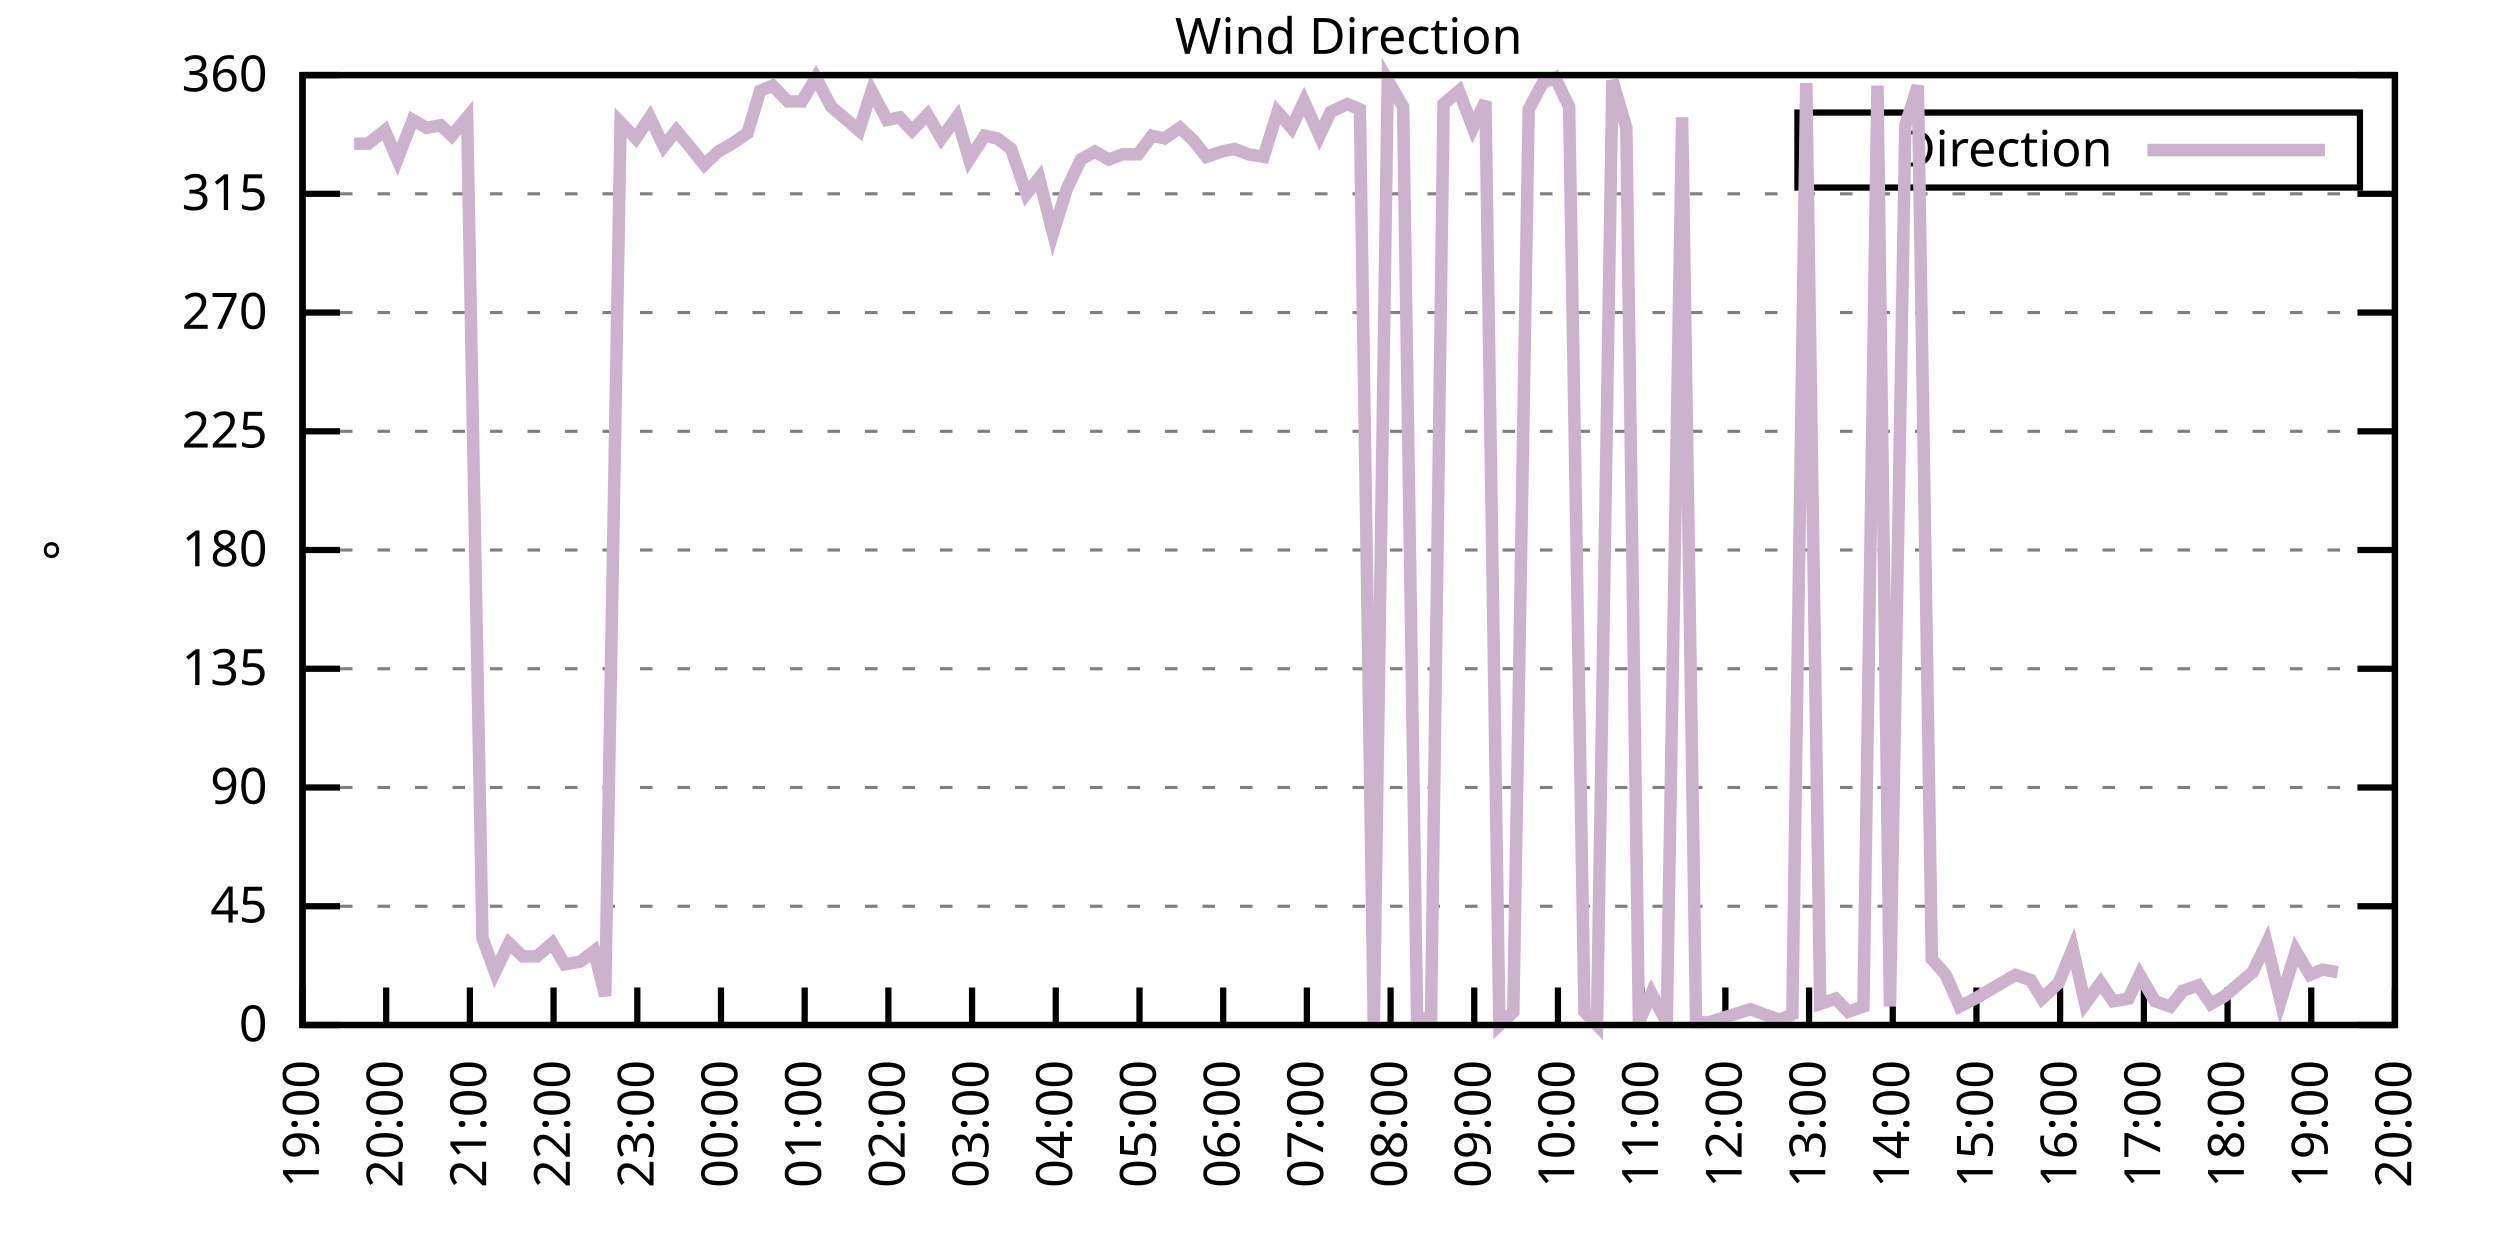
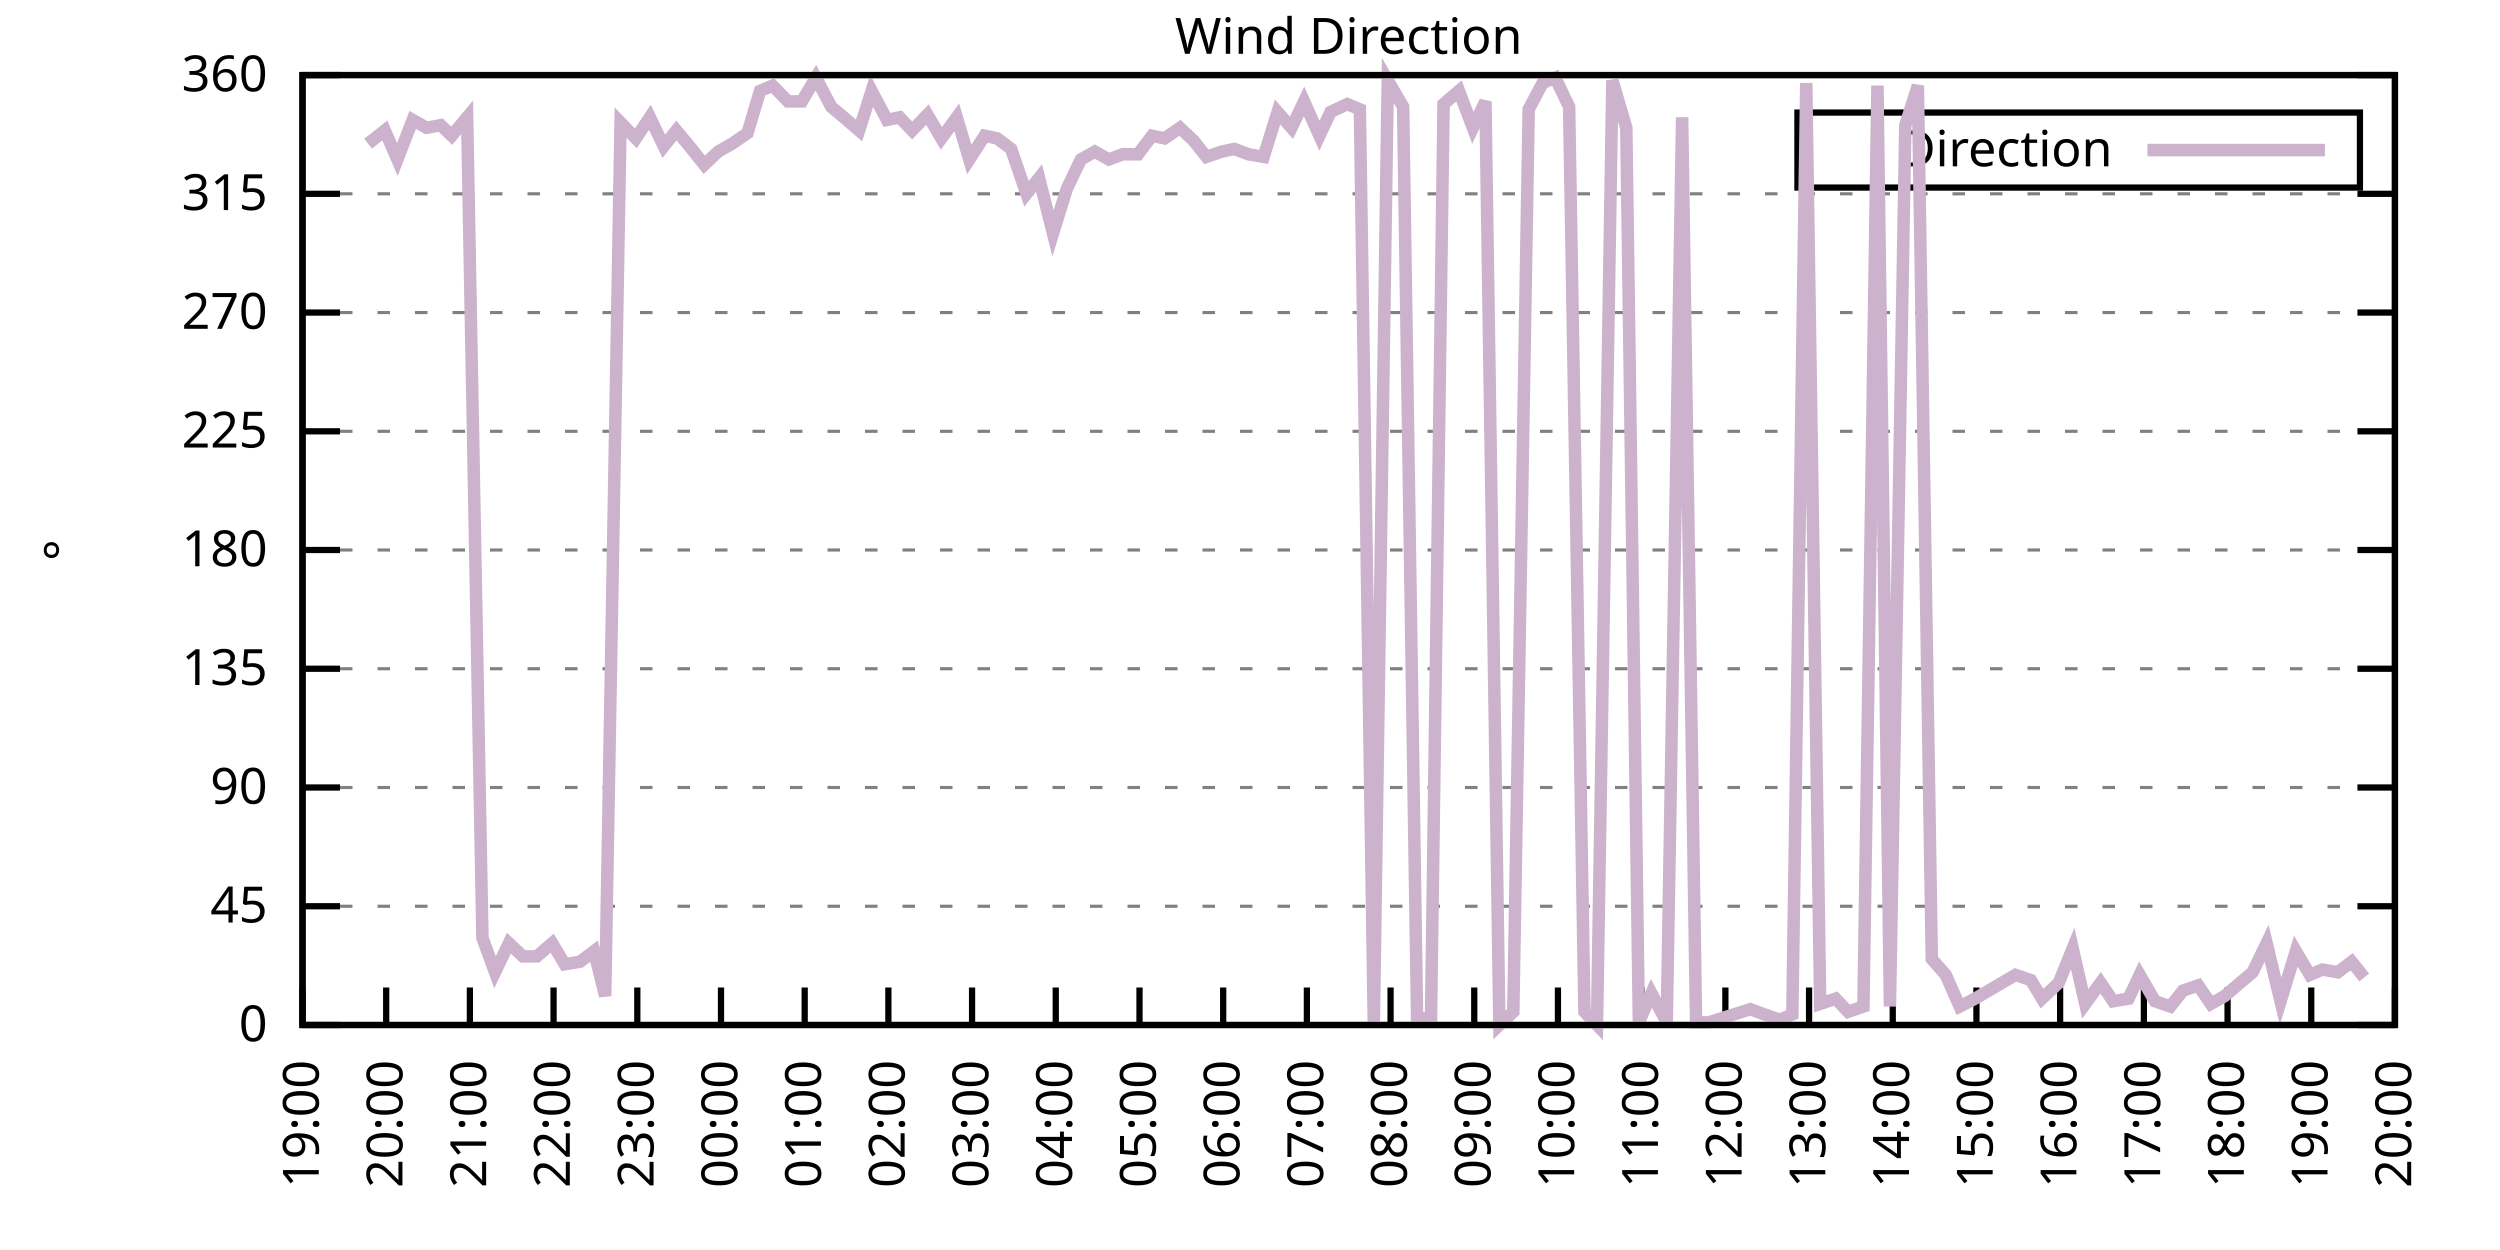
<svg xmlns="http://www.w3.org/2000/svg" xmlns:xlink="http://www.w3.org/1999/xlink" width="400" height="200" viewBox="0 0 400 200">
  <g id="gnuplot_canvas">
    <rect x="0" y="0" width="400" height="200" fill="none" />
    <defs>
      <circle id="gpDot" r="0.5" stroke-width="0.5" stroke="currentColor" />
      <path id="gpPt0" stroke-width="0.333" stroke="currentColor" d="M-1,0 h2 M0,-1 v2" />
      <path id="gpPt1" stroke-width="0.333" stroke="currentColor" d="M-1,-1 L1,1 M1,-1 L-1,1" />
      <path id="gpPt2" stroke-width="0.333" stroke="currentColor" d="M-1,0 L1,0 M0,-1 L0,1 M-1,-1 L1,1 M-1,1 L1,-1" />
      <rect id="gpPt3" stroke-width="0.333" stroke="currentColor" x="-1" y="-1" width="2" height="2" />
      <rect id="gpPt4" stroke-width="0.333" stroke="currentColor" fill="currentColor" x="-1" y="-1" width="2" height="2" />
      <circle id="gpPt5" stroke-width="0.333" stroke="currentColor" cx="0" cy="0" r="1" />
      <use xlink:href="#gpPt5" id="gpPt6" fill="currentColor" stroke="none" />
      <path id="gpPt7" stroke-width="0.333" stroke="currentColor" d="M0,-1.33 L-1.33,0.67 L1.33,0.67 z" />
      <use xlink:href="#gpPt7" id="gpPt8" fill="currentColor" stroke="none" />
      <use xlink:href="#gpPt7" id="gpPt9" stroke="currentColor" transform="rotate(180)" />
      <use xlink:href="#gpPt9" id="gpPt10" fill="currentColor" stroke="none" />
      <use xlink:href="#gpPt3" id="gpPt11" stroke="currentColor" transform="rotate(45)" />
      <use xlink:href="#gpPt11" id="gpPt12" fill="currentColor" stroke="none" />
      <path id="gpPt13" stroke-width="0.333" stroke="currentColor" d="M0,1.330 L1.265,0.411 L0.782,-1.067 L-0.782,-1.076 L-1.265,0.411 z" />
      <use xlink:href="#gpPt13" id="gpPt14" fill="currentColor" stroke="none" />
      <filter id="textbox" filterUnits="objectBoundingBox" x="0" y="0" height="1" width="1">
        <feFlood flood-color="white" flood-opacity="1" result="bgnd" />
        <feComposite in="SourceGraphic" in2="bgnd" operator="atop" />
      </filter>
      <filter id="greybox" filterUnits="objectBoundingBox" x="0" y="0" height="1" width="1">
        <feFlood flood-color="lightgrey" flood-opacity="1" result="grey" />
        <feComposite in="SourceGraphic" in2="grey" operator="atop" />
      </filter>
    </defs>
    <g fill="none" color="white" stroke="currentColor" stroke-width="1.00" stroke-linecap="butt" stroke-linejoin="miter">
</g>
    <g fill="none" color="black" stroke="currentColor" stroke-width="1.00" stroke-linecap="butt" stroke-linejoin="miter">
      <g stroke="none" shape-rendering="crispEdges">
        <polygon fill="rgb(255, 255, 255)" points="48.40,164.00 383.18,164.00 383.18,12.02 48.40,12.02 " />
      </g>
    </g>
    <g fill="none" color="black" stroke="currentColor" stroke-width="1.00" stroke-linecap="butt" stroke-linejoin="miter">
</g>
    <g fill="none" color="black" stroke="black" stroke-width="0.50" stroke-linecap="butt" stroke-linejoin="miter">
</g>
    <g fill="none" color="gray" stroke="currentColor" stroke-width="0.50" stroke-linecap="butt" stroke-linejoin="miter">
      <path stroke="gray" stroke-dasharray="2,4" class="gridline" d="M48.40,164.00 L383.19,164.00  " />
    </g>
    <g fill="none" color="gray" stroke="gray" stroke-width="1.00" stroke-linecap="butt" stroke-linejoin="miter">
</g>
    <g fill="none" color="black" stroke="currentColor" stroke-width="1.00" stroke-linecap="butt" stroke-linejoin="miter">
      <path stroke="black" d="M48.40,164.00 L54.40,164.00 M383.19,164.00 L377.19,164.00  " />
      <g transform="translate(42.80,166.60)" stroke="none" fill="black" font-family="Sans" font-size="8.00" text-anchor="end">
        <text>
          <tspan font-family="Sans"> 0</tspan>
        </text>
      </g>
    </g>
    <g fill="none" color="black" stroke="currentColor" stroke-width="1.00" stroke-linecap="butt" stroke-linejoin="miter">
</g>
    <g fill="none" color="black" stroke="black" stroke-width="0.50" stroke-linecap="butt" stroke-linejoin="miter">
</g>
    <g fill="none" color="gray" stroke="currentColor" stroke-width="0.50" stroke-linecap="butt" stroke-linejoin="miter">
      <path stroke="gray" stroke-dasharray="2,4" class="gridline" d="M48.40,145.00 L383.19,145.00  " />
    </g>
    <g fill="none" color="gray" stroke="gray" stroke-width="1.00" stroke-linecap="butt" stroke-linejoin="miter">
</g>
    <g fill="none" color="black" stroke="currentColor" stroke-width="1.00" stroke-linecap="butt" stroke-linejoin="miter">
      <path stroke="black" d="M48.40,145.00 L54.40,145.00 M383.19,145.00 L377.19,145.00  " />
      <g transform="translate(42.80,147.60)" stroke="none" fill="black" font-family="Sans" font-size="8.00" text-anchor="end">
        <text>
          <tspan font-family="Sans"> 45</tspan>
        </text>
      </g>
    </g>
    <g fill="none" color="black" stroke="currentColor" stroke-width="1.00" stroke-linecap="butt" stroke-linejoin="miter">
</g>
    <g fill="none" color="black" stroke="black" stroke-width="0.50" stroke-linecap="butt" stroke-linejoin="miter">
</g>
    <g fill="none" color="gray" stroke="currentColor" stroke-width="0.50" stroke-linecap="butt" stroke-linejoin="miter">
      <path stroke="gray" stroke-dasharray="2,4" class="gridline" d="M48.40,126.00 L383.19,126.00  " />
    </g>
    <g fill="none" color="gray" stroke="gray" stroke-width="1.00" stroke-linecap="butt" stroke-linejoin="miter">
</g>
    <g fill="none" color="black" stroke="currentColor" stroke-width="1.00" stroke-linecap="butt" stroke-linejoin="miter">
      <path stroke="black" d="M48.40,126.00 L54.40,126.00 M383.19,126.00 L377.19,126.00  " />
      <g transform="translate(42.80,128.60)" stroke="none" fill="black" font-family="Sans" font-size="8.00" text-anchor="end">
        <text>
          <tspan font-family="Sans"> 90</tspan>
        </text>
      </g>
    </g>
    <g fill="none" color="black" stroke="currentColor" stroke-width="1.00" stroke-linecap="butt" stroke-linejoin="miter">
</g>
    <g fill="none" color="black" stroke="black" stroke-width="0.50" stroke-linecap="butt" stroke-linejoin="miter">
</g>
    <g fill="none" color="gray" stroke="currentColor" stroke-width="0.50" stroke-linecap="butt" stroke-linejoin="miter">
      <path stroke="gray" stroke-dasharray="2,4" class="gridline" d="M48.40,107.00 L383.19,107.00  " />
    </g>
    <g fill="none" color="gray" stroke="gray" stroke-width="1.00" stroke-linecap="butt" stroke-linejoin="miter">
</g>
    <g fill="none" color="black" stroke="currentColor" stroke-width="1.00" stroke-linecap="butt" stroke-linejoin="miter">
      <path stroke="black" d="M48.40,107.00 L54.40,107.00 M383.19,107.00 L377.19,107.00  " />
      <g transform="translate(42.80,109.60)" stroke="none" fill="black" font-family="Sans" font-size="8.00" text-anchor="end">
        <text>
          <tspan font-family="Sans"> 135</tspan>
        </text>
      </g>
    </g>
    <g fill="none" color="black" stroke="currentColor" stroke-width="1.00" stroke-linecap="butt" stroke-linejoin="miter">
</g>
    <g fill="none" color="black" stroke="black" stroke-width="0.50" stroke-linecap="butt" stroke-linejoin="miter">
</g>
    <g fill="none" color="gray" stroke="currentColor" stroke-width="0.50" stroke-linecap="butt" stroke-linejoin="miter">
      <path stroke="gray" stroke-dasharray="2,4" class="gridline" d="M48.40,88.00 L383.19,88.00  " />
    </g>
    <g fill="none" color="gray" stroke="gray" stroke-width="1.00" stroke-linecap="butt" stroke-linejoin="miter">
</g>
    <g fill="none" color="black" stroke="currentColor" stroke-width="1.00" stroke-linecap="butt" stroke-linejoin="miter">
      <path stroke="black" d="M48.40,88.00 L54.40,88.00 M383.19,88.00 L377.19,88.00  " />
      <g transform="translate(42.80,90.60)" stroke="none" fill="black" font-family="Sans" font-size="8.00" text-anchor="end">
        <text>
          <tspan font-family="Sans"> 180</tspan>
        </text>
      </g>
    </g>
    <g fill="none" color="black" stroke="currentColor" stroke-width="1.00" stroke-linecap="butt" stroke-linejoin="miter">
</g>
    <g fill="none" color="black" stroke="black" stroke-width="0.50" stroke-linecap="butt" stroke-linejoin="miter">
</g>
    <g fill="none" color="gray" stroke="currentColor" stroke-width="0.50" stroke-linecap="butt" stroke-linejoin="miter">
      <path stroke="gray" stroke-dasharray="2,4" class="gridline" d="M48.40,69.01 L383.19,69.01  " />
    </g>
    <g fill="none" color="gray" stroke="gray" stroke-width="1.00" stroke-linecap="butt" stroke-linejoin="miter">
</g>
    <g fill="none" color="black" stroke="currentColor" stroke-width="1.00" stroke-linecap="butt" stroke-linejoin="miter">
      <path stroke="black" d="M48.40,69.01 L54.40,69.01 M383.19,69.01 L377.19,69.01  " />
      <g transform="translate(42.80,71.61)" stroke="none" fill="black" font-family="Sans" font-size="8.00" text-anchor="end">
        <text>
          <tspan font-family="Sans"> 225</tspan>
        </text>
      </g>
    </g>
    <g fill="none" color="black" stroke="currentColor" stroke-width="1.00" stroke-linecap="butt" stroke-linejoin="miter">
</g>
    <g fill="none" color="black" stroke="black" stroke-width="0.50" stroke-linecap="butt" stroke-linejoin="miter">
</g>
    <g fill="none" color="gray" stroke="currentColor" stroke-width="0.50" stroke-linecap="butt" stroke-linejoin="miter">
      <path stroke="gray" stroke-dasharray="2,4" class="gridline" d="M48.40,50.01 L383.19,50.01  " />
    </g>
    <g fill="none" color="gray" stroke="gray" stroke-width="1.00" stroke-linecap="butt" stroke-linejoin="miter">
</g>
    <g fill="none" color="black" stroke="currentColor" stroke-width="1.00" stroke-linecap="butt" stroke-linejoin="miter">
      <path stroke="black" d="M48.40,50.01 L54.40,50.01 M383.19,50.01 L377.19,50.01  " />
      <g transform="translate(42.80,52.61)" stroke="none" fill="black" font-family="Sans" font-size="8.00" text-anchor="end">
        <text>
          <tspan font-family="Sans"> 270</tspan>
        </text>
      </g>
    </g>
    <g fill="none" color="black" stroke="currentColor" stroke-width="1.00" stroke-linecap="butt" stroke-linejoin="miter">
</g>
    <g fill="none" color="black" stroke="black" stroke-width="0.50" stroke-linecap="butt" stroke-linejoin="miter">
</g>
    <g fill="none" color="gray" stroke="currentColor" stroke-width="0.50" stroke-linecap="butt" stroke-linejoin="miter">
      <path stroke="gray" stroke-dasharray="2,4" class="gridline" d="M48.40,31.01 L383.19,31.01  " />
    </g>
    <g fill="none" color="gray" stroke="gray" stroke-width="1.00" stroke-linecap="butt" stroke-linejoin="miter">
</g>
    <g fill="none" color="black" stroke="currentColor" stroke-width="1.00" stroke-linecap="butt" stroke-linejoin="miter">
      <path stroke="black" d="M48.40,31.01 L54.40,31.01 M383.19,31.01 L377.19,31.01  " />
      <g transform="translate(42.80,33.61)" stroke="none" fill="black" font-family="Sans" font-size="8.00" text-anchor="end">
        <text>
          <tspan font-family="Sans"> 315</tspan>
        </text>
      </g>
    </g>
    <g fill="none" color="black" stroke="currentColor" stroke-width="1.00" stroke-linecap="butt" stroke-linejoin="miter">
</g>
    <g fill="none" color="black" stroke="black" stroke-width="0.50" stroke-linecap="butt" stroke-linejoin="miter">
</g>
    <g fill="none" color="gray" stroke="currentColor" stroke-width="0.50" stroke-linecap="butt" stroke-linejoin="miter">
      <path stroke="gray" stroke-dasharray="2,4" class="gridline" d="M48.40,12.01 L383.19,12.01  " />
    </g>
    <g fill="none" color="gray" stroke="gray" stroke-width="1.00" stroke-linecap="butt" stroke-linejoin="miter">
</g>
    <g fill="none" color="black" stroke="currentColor" stroke-width="1.00" stroke-linecap="butt" stroke-linejoin="miter">
      <path stroke="black" d="M48.40,12.01 L54.40,12.01 M383.19,12.01 L377.19,12.01  " />
      <g transform="translate(42.80,14.61)" stroke="none" fill="black" font-family="Sans" font-size="8.00" text-anchor="end">
        <text>
          <tspan font-family="Sans"> 360</tspan>
        </text>
      </g>
    </g>
    <g fill="none" color="black" stroke="currentColor" stroke-width="1.00" stroke-linecap="butt" stroke-linejoin="miter">
      <path stroke="black" d="M48.40,164.00 L48.40,158.00  " />
      <g transform="translate(51.00,169.60) rotate(270.00)" stroke="none" fill="black" font-family="Sans" font-size="8.00" text-anchor="end">
        <text>
          <tspan font-family="Sans">19:00</tspan>
        </text>
      </g>
    </g>
    <g fill="none" color="black" stroke="currentColor" stroke-width="1.00" stroke-linecap="butt" stroke-linejoin="miter">
      <path stroke="black" d="M61.79,164.00 L61.79,158.00  " />
      <g transform="translate(64.39,169.60) rotate(270.00)" stroke="none" fill="black" font-family="Sans" font-size="8.00" text-anchor="end">
        <text>
          <tspan font-family="Sans">20:00</tspan>
        </text>
      </g>
    </g>
    <g fill="none" color="black" stroke="currentColor" stroke-width="1.00" stroke-linecap="butt" stroke-linejoin="miter">
      <path stroke="black" d="M75.18,164.00 L75.18,158.00  " />
      <g transform="translate(77.78,169.60) rotate(270.00)" stroke="none" fill="black" font-family="Sans" font-size="8.00" text-anchor="end">
        <text>
          <tspan font-family="Sans">21:00</tspan>
        </text>
      </g>
    </g>
    <g fill="none" color="black" stroke="currentColor" stroke-width="1.00" stroke-linecap="butt" stroke-linejoin="miter">
      <path stroke="black" d="M88.57,164.00 L88.57,158.00  " />
      <g transform="translate(91.17,169.60) rotate(270.00)" stroke="none" fill="black" font-family="Sans" font-size="8.00" text-anchor="end">
        <text>
          <tspan font-family="Sans">22:00</tspan>
        </text>
      </g>
    </g>
    <g fill="none" color="black" stroke="currentColor" stroke-width="1.00" stroke-linecap="butt" stroke-linejoin="miter">
      <path stroke="black" d="M101.97,164.00 L101.97,158.00  " />
      <g transform="translate(104.57,169.60) rotate(270.00)" stroke="none" fill="black" font-family="Sans" font-size="8.00" text-anchor="end">
        <text>
          <tspan font-family="Sans">23:00</tspan>
        </text>
      </g>
    </g>
    <g fill="none" color="black" stroke="currentColor" stroke-width="1.00" stroke-linecap="butt" stroke-linejoin="miter">
      <path stroke="black" d="M115.36,164.00 L115.36,158.00  " />
      <g transform="translate(117.96,169.60) rotate(270.00)" stroke="none" fill="black" font-family="Sans" font-size="8.00" text-anchor="end">
        <text>
          <tspan font-family="Sans">00:00</tspan>
        </text>
      </g>
    </g>
    <g fill="none" color="black" stroke="currentColor" stroke-width="1.00" stroke-linecap="butt" stroke-linejoin="miter">
      <path stroke="black" d="M128.75,164.00 L128.75,158.00  " />
      <g transform="translate(131.35,169.60) rotate(270.00)" stroke="none" fill="black" font-family="Sans" font-size="8.00" text-anchor="end">
        <text>
          <tspan font-family="Sans">01:00</tspan>
        </text>
      </g>
    </g>
    <g fill="none" color="black" stroke="currentColor" stroke-width="1.00" stroke-linecap="butt" stroke-linejoin="miter">
      <path stroke="black" d="M142.14,164.00 L142.14,158.00  " />
      <g transform="translate(144.74,169.60) rotate(270.00)" stroke="none" fill="black" font-family="Sans" font-size="8.00" text-anchor="end">
        <text>
          <tspan font-family="Sans">02:00</tspan>
        </text>
      </g>
    </g>
    <g fill="none" color="black" stroke="currentColor" stroke-width="1.00" stroke-linecap="butt" stroke-linejoin="miter">
      <path stroke="black" d="M155.53,164.00 L155.53,158.00  " />
      <g transform="translate(158.13,169.60) rotate(270.00)" stroke="none" fill="black" font-family="Sans" font-size="8.00" text-anchor="end">
        <text>
          <tspan font-family="Sans">03:00</tspan>
        </text>
      </g>
    </g>
    <g fill="none" color="black" stroke="currentColor" stroke-width="1.00" stroke-linecap="butt" stroke-linejoin="miter">
      <path stroke="black" d="M168.92,164.00 L168.92,158.00  " />
      <g transform="translate(171.52,169.60) rotate(270.00)" stroke="none" fill="black" font-family="Sans" font-size="8.00" text-anchor="end">
        <text>
          <tspan font-family="Sans">04:00</tspan>
        </text>
      </g>
    </g>
    <g fill="none" color="black" stroke="currentColor" stroke-width="1.00" stroke-linecap="butt" stroke-linejoin="miter">
      <path stroke="black" d="M182.32,164.00 L182.32,158.00  " />
      <g transform="translate(184.92,169.60) rotate(270.00)" stroke="none" fill="black" font-family="Sans" font-size="8.00" text-anchor="end">
        <text>
          <tspan font-family="Sans">05:00</tspan>
        </text>
      </g>
    </g>
    <g fill="none" color="black" stroke="currentColor" stroke-width="1.00" stroke-linecap="butt" stroke-linejoin="miter">
      <path stroke="black" d="M195.71,164.00 L195.71,158.00  " />
      <g transform="translate(198.31,169.60) rotate(270.00)" stroke="none" fill="black" font-family="Sans" font-size="8.00" text-anchor="end">
        <text>
          <tspan font-family="Sans">06:00</tspan>
        </text>
      </g>
    </g>
    <g fill="none" color="black" stroke="currentColor" stroke-width="1.00" stroke-linecap="butt" stroke-linejoin="miter">
      <path stroke="black" d="M209.10,164.00 L209.10,158.00  " />
      <g transform="translate(211.70,169.60) rotate(270.00)" stroke="none" fill="black" font-family="Sans" font-size="8.00" text-anchor="end">
        <text>
          <tspan font-family="Sans">07:00</tspan>
        </text>
      </g>
    </g>
    <g fill="none" color="black" stroke="currentColor" stroke-width="1.00" stroke-linecap="butt" stroke-linejoin="miter">
      <path stroke="black" d="M222.49,164.00 L222.49,158.00  " />
      <g transform="translate(225.09,169.60) rotate(270.00)" stroke="none" fill="black" font-family="Sans" font-size="8.00" text-anchor="end">
        <text>
          <tspan font-family="Sans">08:00</tspan>
        </text>
      </g>
    </g>
    <g fill="none" color="black" stroke="currentColor" stroke-width="1.00" stroke-linecap="butt" stroke-linejoin="miter">
      <path stroke="black" d="M235.88,164.00 L235.88,158.00  " />
      <g transform="translate(238.48,169.60) rotate(270.00)" stroke="none" fill="black" font-family="Sans" font-size="8.00" text-anchor="end">
        <text>
          <tspan font-family="Sans">09:00</tspan>
        </text>
      </g>
    </g>
    <g fill="none" color="black" stroke="currentColor" stroke-width="1.00" stroke-linecap="butt" stroke-linejoin="miter">
      <path stroke="black" d="M249.27,164.00 L249.27,158.00  " />
      <g transform="translate(251.87,169.60) rotate(270.00)" stroke="none" fill="black" font-family="Sans" font-size="8.00" text-anchor="end">
        <text>
          <tspan font-family="Sans">10:00</tspan>
        </text>
      </g>
    </g>
    <g fill="none" color="black" stroke="currentColor" stroke-width="1.00" stroke-linecap="butt" stroke-linejoin="miter">
      <path stroke="black" d="M262.67,164.00 L262.67,158.00  " />
      <g transform="translate(265.27,169.60) rotate(270.00)" stroke="none" fill="black" font-family="Sans" font-size="8.00" text-anchor="end">
        <text>
          <tspan font-family="Sans">11:00</tspan>
        </text>
      </g>
    </g>
    <g fill="none" color="black" stroke="currentColor" stroke-width="1.00" stroke-linecap="butt" stroke-linejoin="miter">
      <path stroke="black" d="M276.06,164.00 L276.06,158.00  " />
      <g transform="translate(278.66,169.60) rotate(270.00)" stroke="none" fill="black" font-family="Sans" font-size="8.00" text-anchor="end">
        <text>
          <tspan font-family="Sans">12:00</tspan>
        </text>
      </g>
    </g>
    <g fill="none" color="black" stroke="currentColor" stroke-width="1.00" stroke-linecap="butt" stroke-linejoin="miter">
      <path stroke="black" d="M289.45,164.00 L289.45,158.00  " />
      <g transform="translate(292.05,169.60) rotate(270.00)" stroke="none" fill="black" font-family="Sans" font-size="8.00" text-anchor="end">
        <text>
          <tspan font-family="Sans">13:00</tspan>
        </text>
      </g>
    </g>
    <g fill="none" color="black" stroke="currentColor" stroke-width="1.00" stroke-linecap="butt" stroke-linejoin="miter">
      <path stroke="black" d="M302.84,164.00 L302.84,158.00  " />
      <g transform="translate(305.44,169.60) rotate(270.00)" stroke="none" fill="black" font-family="Sans" font-size="8.00" text-anchor="end">
        <text>
          <tspan font-family="Sans">14:00</tspan>
        </text>
      </g>
    </g>
    <g fill="none" color="black" stroke="currentColor" stroke-width="1.00" stroke-linecap="butt" stroke-linejoin="miter">
      <path stroke="black" d="M316.23,164.00 L316.23,158.00  " />
      <g transform="translate(318.83,169.60) rotate(270.00)" stroke="none" fill="black" font-family="Sans" font-size="8.00" text-anchor="end">
        <text>
          <tspan font-family="Sans">15:00</tspan>
        </text>
      </g>
    </g>
    <g fill="none" color="black" stroke="currentColor" stroke-width="1.00" stroke-linecap="butt" stroke-linejoin="miter">
      <path stroke="black" d="M329.62,164.00 L329.62,158.00  " />
      <g transform="translate(332.22,169.60) rotate(270.00)" stroke="none" fill="black" font-family="Sans" font-size="8.00" text-anchor="end">
        <text>
          <tspan font-family="Sans">16:00</tspan>
        </text>
      </g>
    </g>
    <g fill="none" color="black" stroke="currentColor" stroke-width="1.00" stroke-linecap="butt" stroke-linejoin="miter">
      <path stroke="black" d="M343.02,164.00 L343.02,158.00  " />
      <g transform="translate(345.62,169.60) rotate(270.00)" stroke="none" fill="black" font-family="Sans" font-size="8.00" text-anchor="end">
        <text>
          <tspan font-family="Sans">17:00</tspan>
        </text>
      </g>
    </g>
    <g fill="none" color="black" stroke="currentColor" stroke-width="1.00" stroke-linecap="butt" stroke-linejoin="miter">
      <path stroke="black" d="M356.41,164.00 L356.41,158.00  " />
      <g transform="translate(359.01,169.60) rotate(270.00)" stroke="none" fill="black" font-family="Sans" font-size="8.00" text-anchor="end">
        <text>
          <tspan font-family="Sans">18:00</tspan>
        </text>
      </g>
    </g>
    <g fill="none" color="black" stroke="currentColor" stroke-width="1.00" stroke-linecap="butt" stroke-linejoin="miter">
      <path stroke="black" d="M369.80,164.00 L369.80,158.00  " />
      <g transform="translate(372.40,169.60) rotate(270.00)" stroke="none" fill="black" font-family="Sans" font-size="8.00" text-anchor="end">
        <text>
          <tspan font-family="Sans">19:00</tspan>
        </text>
      </g>
    </g>
    <g fill="none" color="black" stroke="currentColor" stroke-width="1.00" stroke-linecap="butt" stroke-linejoin="miter">
      <path stroke="black" d="M383.19,164.00 L383.19,158.00  " />
      <g transform="translate(385.79,169.60) rotate(270.00)" stroke="none" fill="black" font-family="Sans" font-size="8.00" text-anchor="end">
        <text>
          <tspan font-family="Sans">20:00</tspan>
        </text>
      </g>
    </g>
    <g fill="none" color="black" stroke="currentColor" stroke-width="1.00" stroke-linecap="butt" stroke-linejoin="miter">
</g>
    <g fill="none" color="black" stroke="currentColor" stroke-width="1.00" stroke-linecap="butt" stroke-linejoin="miter">
      <path stroke="black" d="M48.40,12.01 L48.40,164.00 L383.19,164.00 L383.19,12.01 L48.40,12.01 Z  " />
    </g>
    <g fill="none" color="black" stroke="currentColor" stroke-width="1.00" stroke-linecap="butt" stroke-linejoin="miter">
</g>
    <g fill="none" color="black" stroke="currentColor" stroke-width="1.00" stroke-linecap="butt" stroke-linejoin="miter">
      <path stroke="black" d="M287.59,30.01 L287.59,18.01 L377.59,18.01 L377.59,30.01 L287.59,30.01 Z  " />
    </g>
    <g id="Wind_direction_plot_1">
      <g fill="none" color="white" stroke="black" stroke-width="2.00" stroke-linecap="butt" stroke-linejoin="miter">
</g>
      <g fill="none" color="black" stroke="currentColor" stroke-width="2.00" stroke-linecap="butt" stroke-linejoin="miter">
        <g transform="translate(337.99,26.61)" stroke="none" fill="black" font-family="Sans" font-size="8.00" text-anchor="end">
          <text>
            <tspan font-family="Sans">Direction</tspan>
          </text>
        </g>
      </g>
      <g fill="none" color="black" stroke="currentColor" stroke-width="2.00" stroke-linecap="butt" stroke-linejoin="miter">
-         <path stroke="rgb(204, 178, 204)" d="M343.59,24.01 L371.99,24.01 M56.66,22.99 L58.89,22.99 L61.57,20.88 L63.58,25.52 L66.03,19.19 L68.26,20.45   L70.50,20.03 L72.28,21.72 L74.74,18.77 L77.19,150.07 L79.20,155.56 L81.43,150.91 L83.66,153.02 L85.90,153.02   L88.35,150.91 L90.36,154.29 L92.82,153.87 L95.05,152.18 L96.83,159.36 L99.29,19.61 L101.74,22.14 L103.98,18.77   L106.21,23.41 L108.22,20.88 L110.67,23.83 L112.68,26.36 L114.91,24.25 L117.14,22.99 L119.60,21.30 L121.61,14.54   L123.62,13.70 L126.07,16.23 L128.30,16.23 L130.54,12.43 L132.99,17.08 L135.00,18.77 L137.45,20.88 L139.46,14.54   L141.92,19.19 L143.93,18.77 L145.94,20.88 L148.39,18.34 L150.62,22.14 L153.08,18.77 L155.09,25.52 L157.54,21.72   L159.55,22.14 L161.78,23.83 L164.24,31.01 L166.25,28.48 L168.48,37.34 L170.71,30.16 L172.94,25.52 L175.17,24.25   L177.41,25.52 L179.64,24.68 L182.09,24.68 L184.32,21.72 L186.33,22.14 L188.79,20.45 L191.02,22.56 L193.03,25.10   L195.48,24.25 L197.49,23.83 L199.73,24.68 L202.18,25.10 L204.41,17.92 L206.64,20.45 L208.65,16.23 L211.11,21.72   L212.89,17.92 L215.57,16.65 L217.58,17.50 L219.81,164.00 L222.04,12.85 L224.50,17.08 L226.73,162.73 L228.96,163.16   L230.97,16.65 L233.43,14.54 L235.66,20.45 L237.67,16.23 L239.90,164.00 L242.13,161.89 L244.59,17.50 L246.82,13.28   L248.83,12.43 L251.06,17.08 L253.51,161.89 L255.52,164.00 L257.98,12.85 L260.21,20.45 L262.22,163.58 L264.23,158.93   L266.68,163.58 L269.14,18.77 L271.37,163.58 L273.38,163.58 L280.07,161.47 L282.31,162.31 L284.76,163.16 L286.77,162.31   L289.00,13.28 L291.23,160.62 L293.69,159.78 L295.70,161.89 L298.15,161.04 L300.39,13.70 L302.39,161.04 L304.85,20.03   L306.86,13.70 L309.09,153.45 L311.32,155.98 L313.55,161.04 L316.01,159.78 L322.48,155.98 L324.94,156.82 L326.72,159.78   L329.40,157.24 L331.63,151.76 L333.64,160.62 L336.10,157.24 L338.10,160.20 L340.56,159.78 L342.35,155.98 L344.80,160.20   L347.26,161.04 L349.26,158.51 L351.72,157.67 L353.73,160.62 L355.96,159.36 L358.42,157.24 L360.42,155.56 L362.66,150.91   L364.89,160.20 L367.34,152.18 L369.58,155.98 L371.58,155.13 L374.04,155.56  " />
+         <path stroke="rgb(204, 178, 204)" d="M343.59,24.01 L371.99,24.01 M58.89,22.99 L61.57,20.88 L63.58,25.52 L66.03,19.19 L68.26,20.45 L70.50,20.03   L72.28,21.72 L74.74,18.77 L77.19,150.07 L79.20,155.56 L81.43,150.91 L83.66,153.02 L85.90,153.02 L88.35,150.91   L90.36,154.29 L92.82,153.87 L95.05,152.18 L96.83,159.36 L99.29,19.61 L101.74,22.14 L103.98,18.77 L106.21,23.41   L108.22,20.88 L110.67,23.83 L112.68,26.36 L114.91,24.25 L117.14,22.99 L119.60,21.30 L121.61,14.54 L123.62,13.70   L126.07,16.23 L128.30,16.23 L130.54,12.43 L132.99,17.08 L135.00,18.77 L137.45,20.88 L139.46,14.54 L141.92,19.19   L143.93,18.77 L145.94,20.88 L148.39,18.34 L150.62,22.14 L153.08,18.77 L155.09,25.52 L157.54,21.72 L159.55,22.14   L161.78,23.83 L164.24,31.01 L166.25,28.48 L168.48,37.34 L170.71,30.16 L172.94,25.52 L175.17,24.25 L177.41,25.52   L179.64,24.68 L182.09,24.68 L184.32,21.72 L186.33,22.14 L188.79,20.45 L191.02,22.56 L193.03,25.10 L195.48,24.25   L197.49,23.83 L199.73,24.68 L202.18,25.10 L204.41,17.92 L206.64,20.45 L208.65,16.23 L211.11,21.72 L212.89,17.92   L215.57,16.65 L217.58,17.50 L219.81,164.00 L222.04,12.85 L224.50,17.08 L226.73,162.73 L228.96,163.16 L230.97,16.65   L233.43,14.54 L235.66,20.45 L237.67,16.23 L239.90,164.00 L242.13,161.89 L244.59,17.50 L246.82,13.28 L248.83,12.43   L251.06,17.08 L253.51,161.89 L255.52,164.00 L257.98,12.85 L260.21,20.45 L262.22,163.58 L264.23,158.93 L266.68,163.58   L269.14,18.77 L271.37,163.58 L273.38,163.58 L280.07,161.47 L282.31,162.31 L284.76,163.16 L286.77,162.31 L289.00,13.28   L291.23,160.62 L293.69,159.78 L295.70,161.89 L298.15,161.04 L300.39,13.70 L302.39,161.04 L304.85,20.03 L306.86,13.70   L309.09,153.45 L311.32,155.98 L313.55,161.04 L316.01,159.78 L322.48,155.98 L324.94,156.82 L326.72,159.78 L329.40,157.24   L331.63,151.76 L333.64,160.62 L336.10,157.24 L338.10,160.20 L340.56,159.78 L342.35,155.98 L344.80,160.20 L347.26,161.04   L349.26,158.51 L351.72,157.67 L353.73,160.62 L355.96,159.36 L358.42,157.24 L360.42,155.56 L362.66,150.91 L364.89,160.20   L367.34,152.18 L369.58,155.98 L371.58,155.13 L374.04,155.56 L376.27,153.87 L378.28,156.40  " />
      </g>
    </g>
    <g fill="none" color="black" stroke="currentColor" stroke-width="2.00" stroke-linecap="butt" stroke-linejoin="miter">
</g>
    <g fill="none" color="black" stroke="black" stroke-width="1.00" stroke-linecap="butt" stroke-linejoin="miter">
</g>
    <g fill="none" color="black" stroke="currentColor" stroke-width="1.00" stroke-linecap="butt" stroke-linejoin="miter">
      <path stroke="black" d="M48.40,12.01 L48.40,164.00 L383.19,164.00 L383.19,12.01 L48.40,12.01 Z  " />
      <g transform="translate(12.80,88.01) rotate(270.00)" stroke="none" fill="black" font-family="Sans" font-size="8.00" text-anchor="middle">
        <text>
          <tspan font-family="Sans">°</tspan>
        </text>
      </g>
    </g>
    <g fill="none" color="black" stroke="currentColor" stroke-width="1.00" stroke-linecap="butt" stroke-linejoin="miter">
</g>
    <g fill="none" color="black" stroke="currentColor" stroke-width="1.00" stroke-linecap="butt" stroke-linejoin="miter">
      <g transform="translate(215.79,8.61)" stroke="none" fill="black" font-family="Sans" font-size="8.00" text-anchor="middle">
        <text>
          <tspan font-family="Sans">Wind Direction</tspan>
        </text>
      </g>
    </g>
    <g fill="none" color="black" stroke="currentColor" stroke-width="1.00" stroke-linecap="butt" stroke-linejoin="miter">
</g>
  </g>
</svg>
